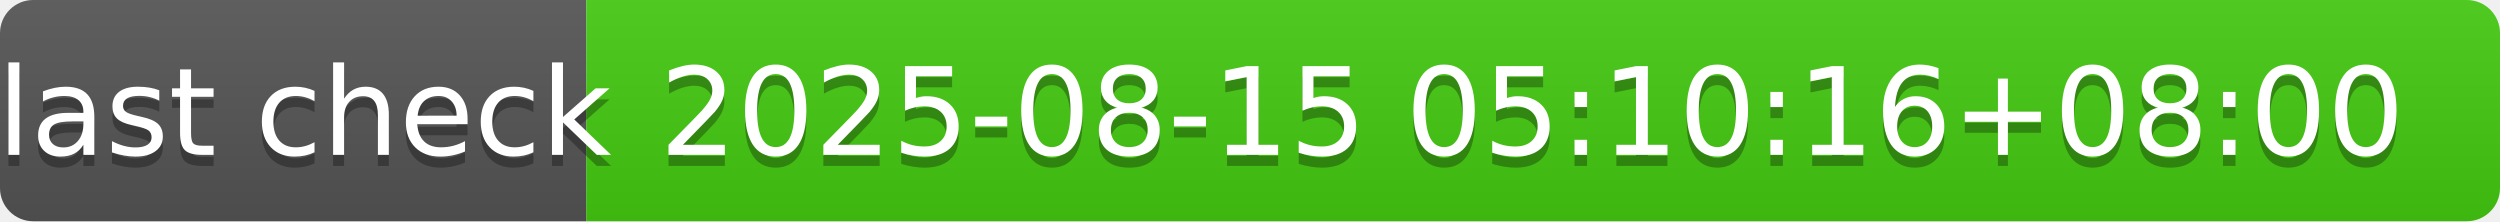
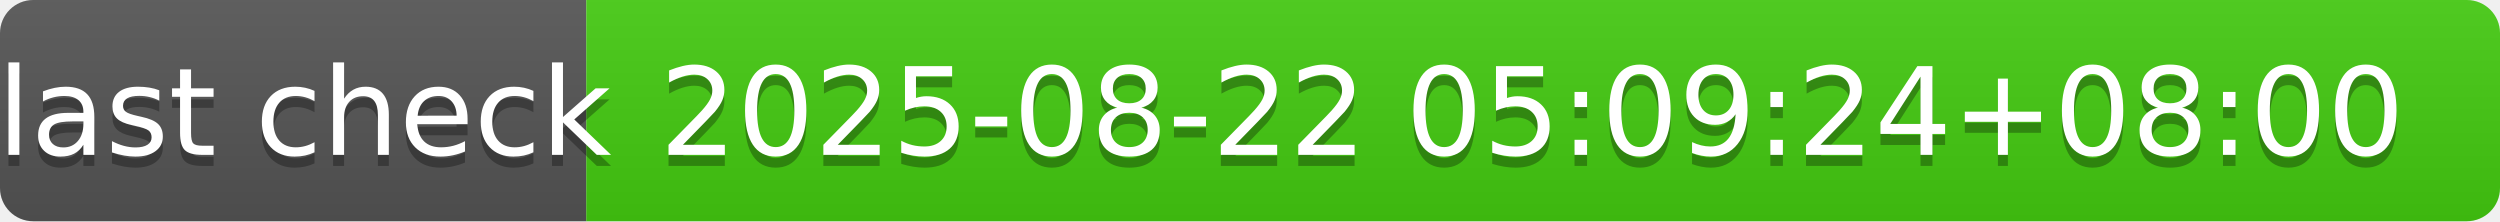
- <svg xmlns="http://www.w3.org/2000/svg" width="226" height="20" role="img" aria-label="last check: 2025-08-15 05:10:16+08:00">
+ <svg xmlns="http://www.w3.org/2000/svg" width="226" height="20" role="img" aria-label="last check: 2025-08-22 05:09:24+08:00">
  <linearGradient id="s" x2="0" y2="100%">
    <stop offset="0" stop-color="#bbb" stop-opacity=".1" />
    <stop offset="1" stop-opacity=".1" />
  </linearGradient>
  <clipPath id="r">
    <rect width="226" height="20" rx="3" fill="#fff" />
  </clipPath>
  <g clip-path="url(#r)">
    <rect width="53" height="20" fill="#555" />
    <rect x="53" width="173" height="20" fill="#4c1" />
    <rect width="226" height="20" fill="url(#s)" />
  </g>
  <g fill="#fff" text-anchor="middle" font-family="Verdana,Geneva,DejaVu Sans,sans-serif" text-rendering="geometricPrecision" font-size="110">
    <text aria-hidden="true" x="275" y="150" fill="#010101" fill-opacity=".3" transform="scale(.1)" textLength="430">last check</text>
    <text x="275" y="140" transform="scale(.1)" fill="#fff" textLength="430">last check</text>
-     <text aria-hidden="true" x="1385" y="150" fill="#010101" fill-opacity=".3" transform="scale(.1)" textLength="1630">2025-08-15 05:10:16+08:00</text>
-     <text x="1385" y="140" transform="scale(.1)" fill="#fff" textLength="1630">2025-08-15 05:10:16+08:00</text>
+     <text aria-hidden="true" x="1385" y="150" fill="#010101" fill-opacity=".3" transform="scale(.1)" textLength="1630">2025-08-22 05:09:24+08:00</text>
+     <text x="1385" y="140" transform="scale(.1)" fill="#fff" textLength="1630">2025-08-22 05:09:24+08:00</text>
  </g>
</svg>
